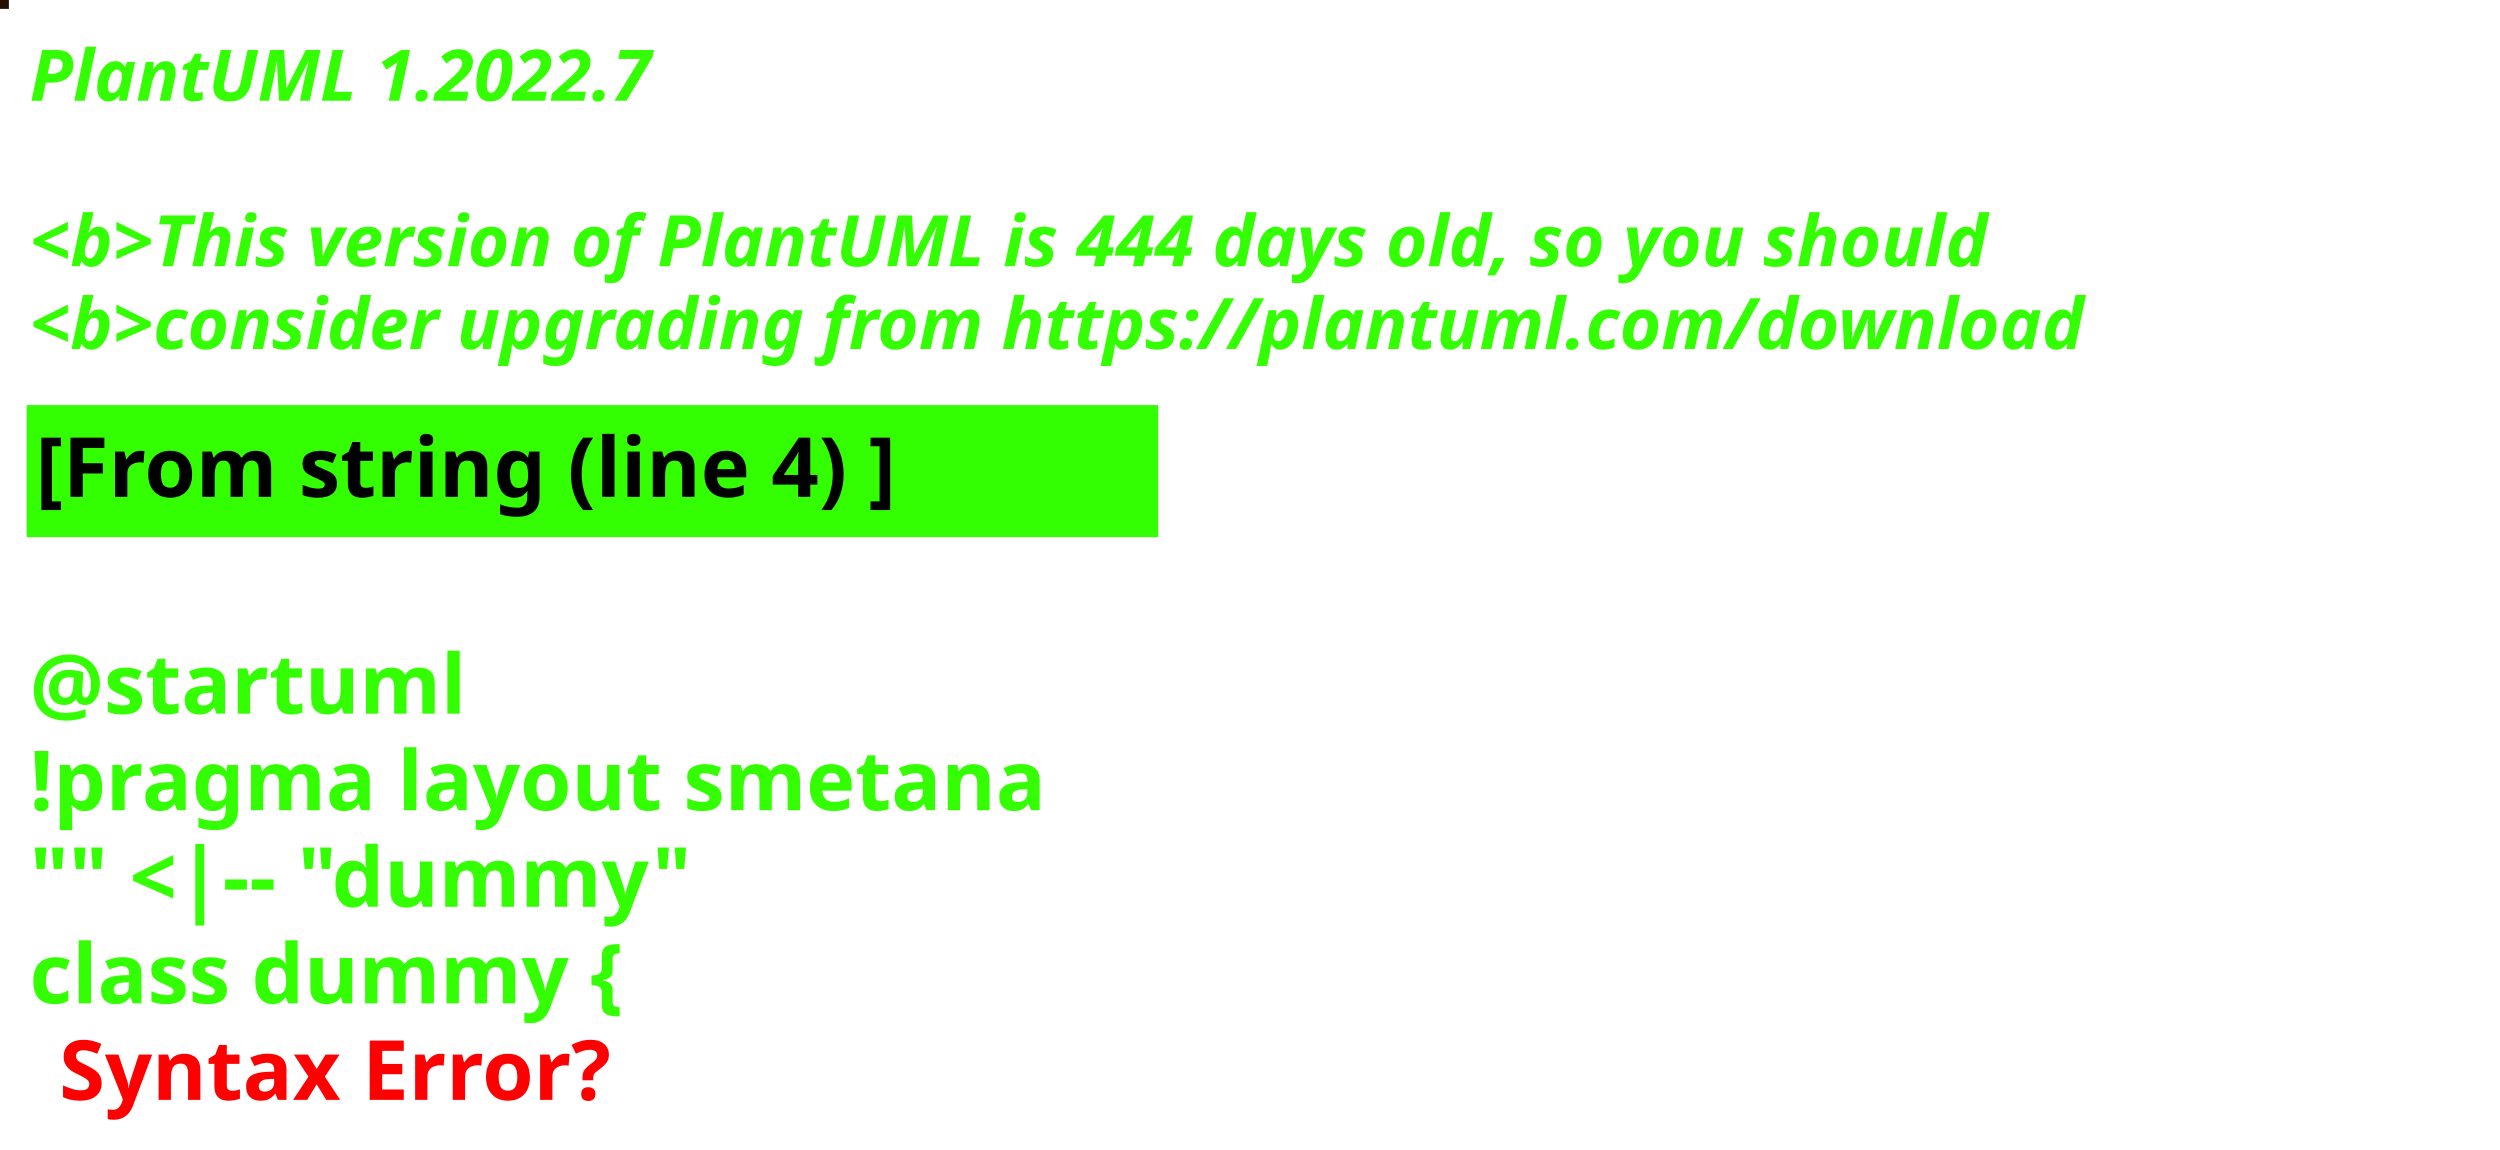
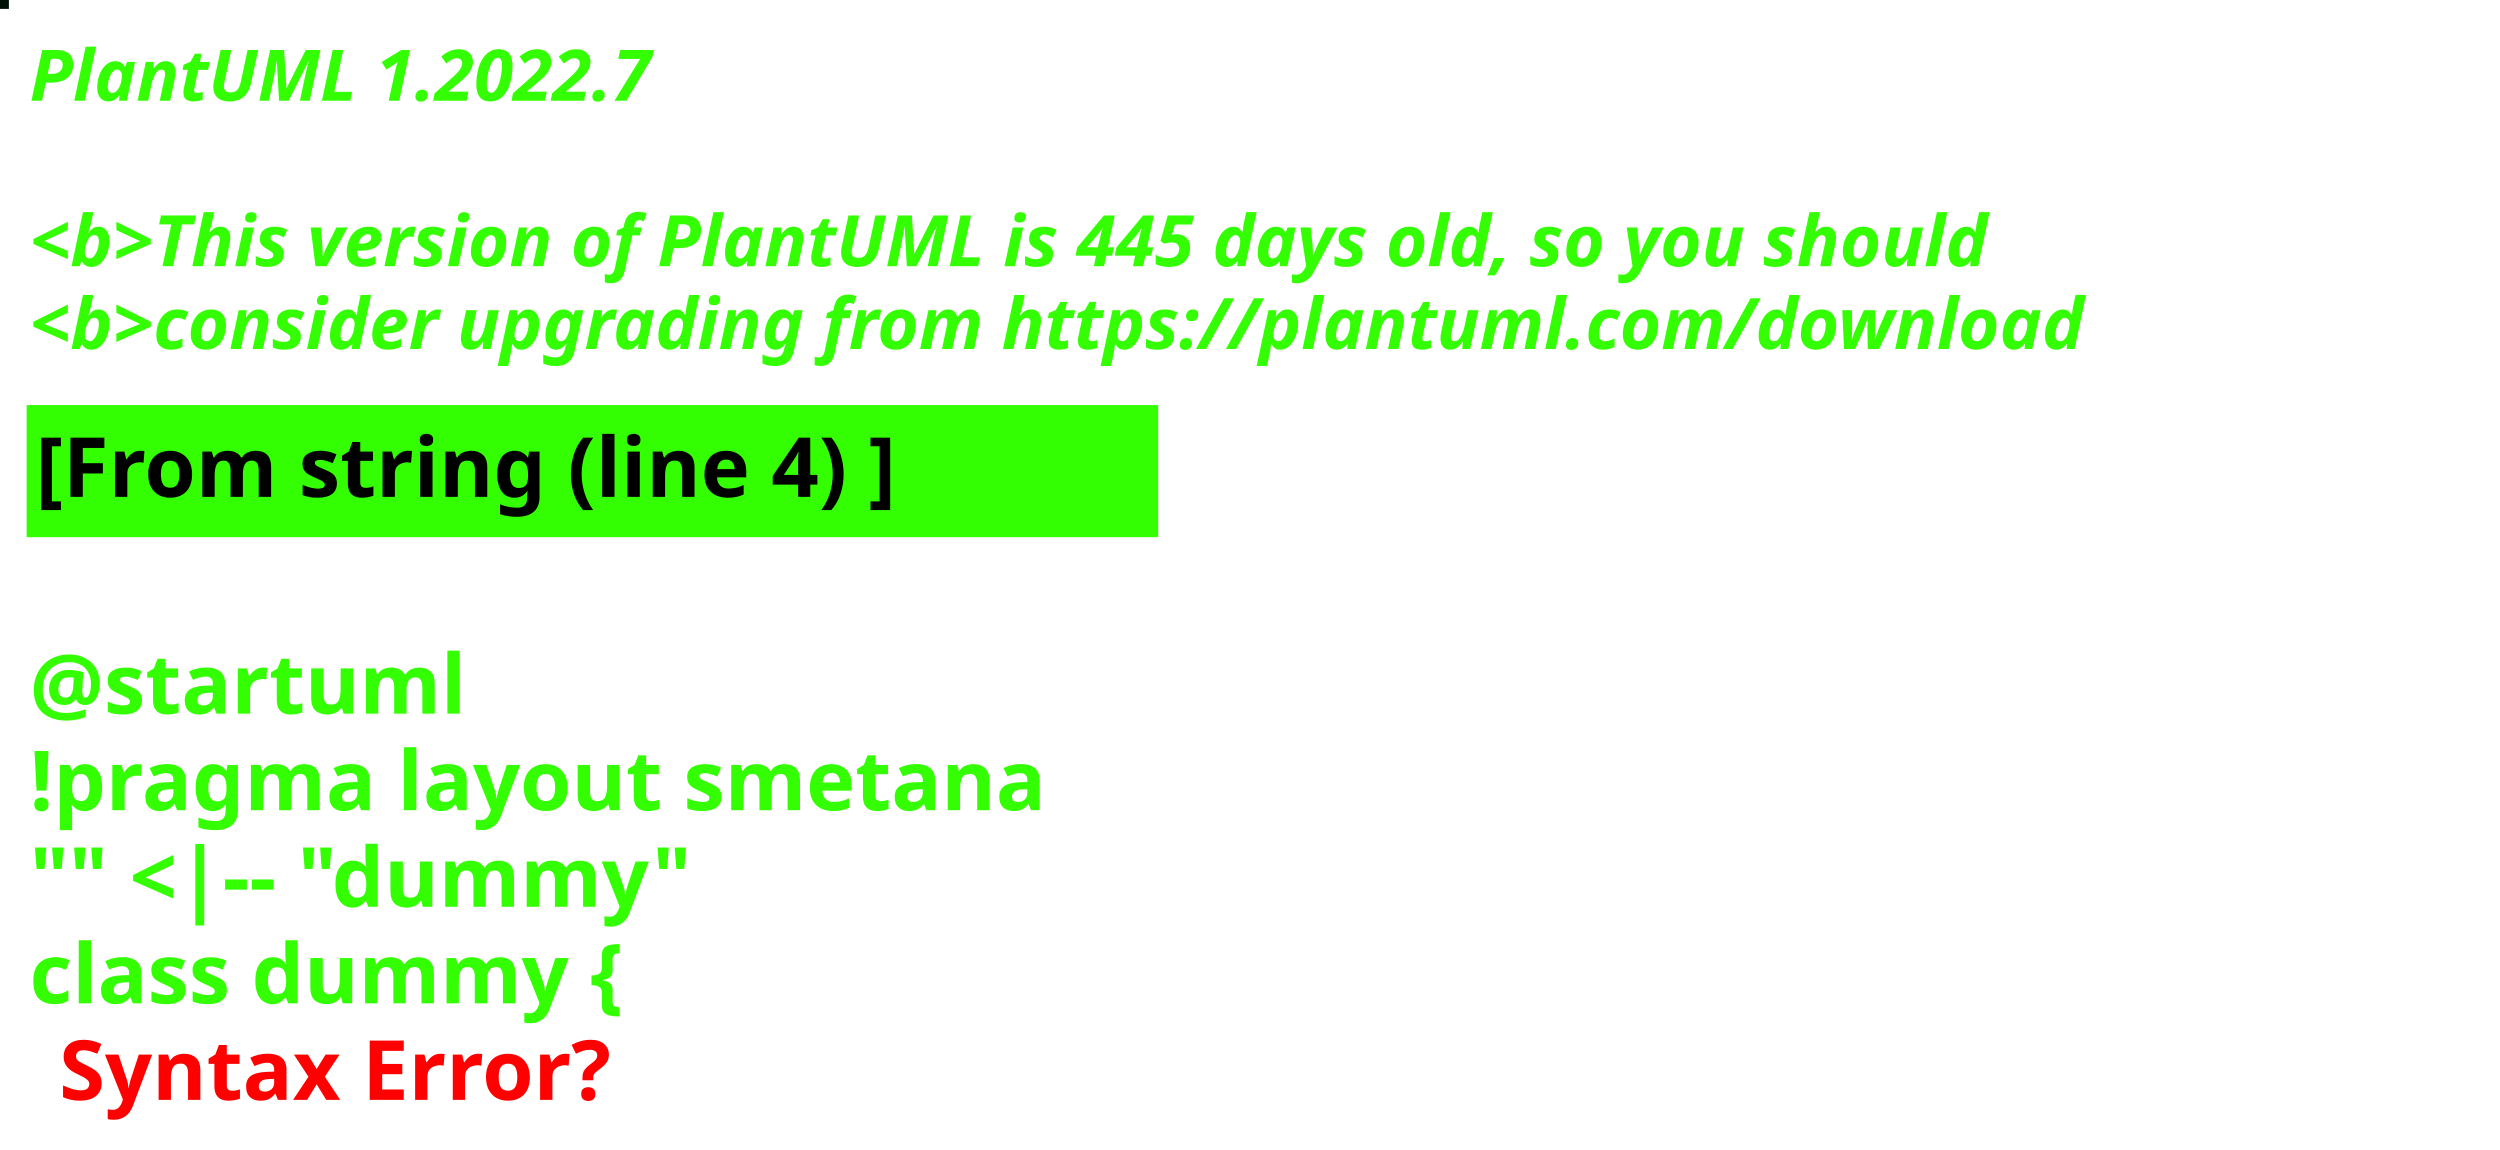
<svg xmlns="http://www.w3.org/2000/svg" contentStyleType="text/css" height="194px" preserveAspectRatio="none" style="width:422px;height:194px;background:#000000;" version="1.1" viewBox="0 0 422 194" width="422px" zoomAndPan="magnify">
  <defs />
  <g>
-     <rect fill="#251104" height="1" style="stroke:#251104;stroke-width:1.0;" width="1" x="0" y="0" />
+     <rect fill="#001107" height="1" style="stroke:#001107;stroke-width:1.0;" width="1" x="0" y="0" />
    <text fill="#33FF02" font-family="sans-serif" font-size="12" font-style="italic" font-weight="bold" lengthAdjust="spacing" textLength="127" x="5" y="17">PlantUML 1.2022.7</text>
    <text fill="#33FF02" font-family="sans-serif" font-size="12" font-style="italic" font-weight="bold" lengthAdjust="spacing" textLength="4" x="5" y="30.969"> </text>
-     <text fill="#33FF02" font-family="sans-serif" font-size="12" font-style="italic" font-weight="bold" lengthAdjust="spacing" textLength="399" x="5" y="44.938">&lt;b&gt;This version of PlantUML is 444 days old, so you should</text>
+     <text fill="#33FF02" font-family="sans-serif" font-size="12" font-style="italic" font-weight="bold" lengthAdjust="spacing" textLength="399" x="5" y="44.938">&lt;b&gt;This version of PlantUML is 445 days old, so you should</text>
    <text fill="#33FF02" font-family="sans-serif" font-size="12" font-style="italic" font-weight="bold" lengthAdjust="spacing" textLength="408" x="5" y="58.906">&lt;b&gt;consider upgrading from https://plantuml.com/download</text>
    <rect fill="#33FF02" height="21.297" style="stroke:#33FF02;stroke-width:1.0;" width="190" x="5" y="68.875" />
    <text fill="#000000" font-family="sans-serif" font-size="14" font-weight="bold" lengthAdjust="spacing" textLength="168" x="6" y="83.875">[From string (line 4) ]</text>
    <text fill="#33FF02" font-family="sans-serif" font-size="14" font-weight="bold" lengthAdjust="spacing" textLength="5" x="5" y="104.172"> </text>
    <text fill="#33FF02" font-family="sans-serif" font-size="14" font-weight="bold" lengthAdjust="spacing" textLength="79" x="5" y="120.469">@startuml</text>
    <text fill="#33FF02" font-family="sans-serif" font-size="14" font-weight="bold" lengthAdjust="spacing" textLength="190" x="5" y="136.766">!pragma layout smetana</text>
    <text fill="#33FF02" font-family="sans-serif" font-size="14" font-weight="bold" lengthAdjust="spacing" textLength="124" x="5" y="153.062">"" &lt;|-- "dummy"</text>
    <text fill="#33FF02" font-family="sans-serif" font-size="14" font-weight="bold" lengthAdjust="spacing" text-decoration="wavy underline" textLength="117" x="5" y="169.359">class dummy {</text>
    <text fill="#FF0000" font-family="sans-serif" font-size="14" font-weight="bold" lengthAdjust="spacing" textLength="106" x="10" y="185.656">Syntax Error?</text>
  </g>
</svg>
